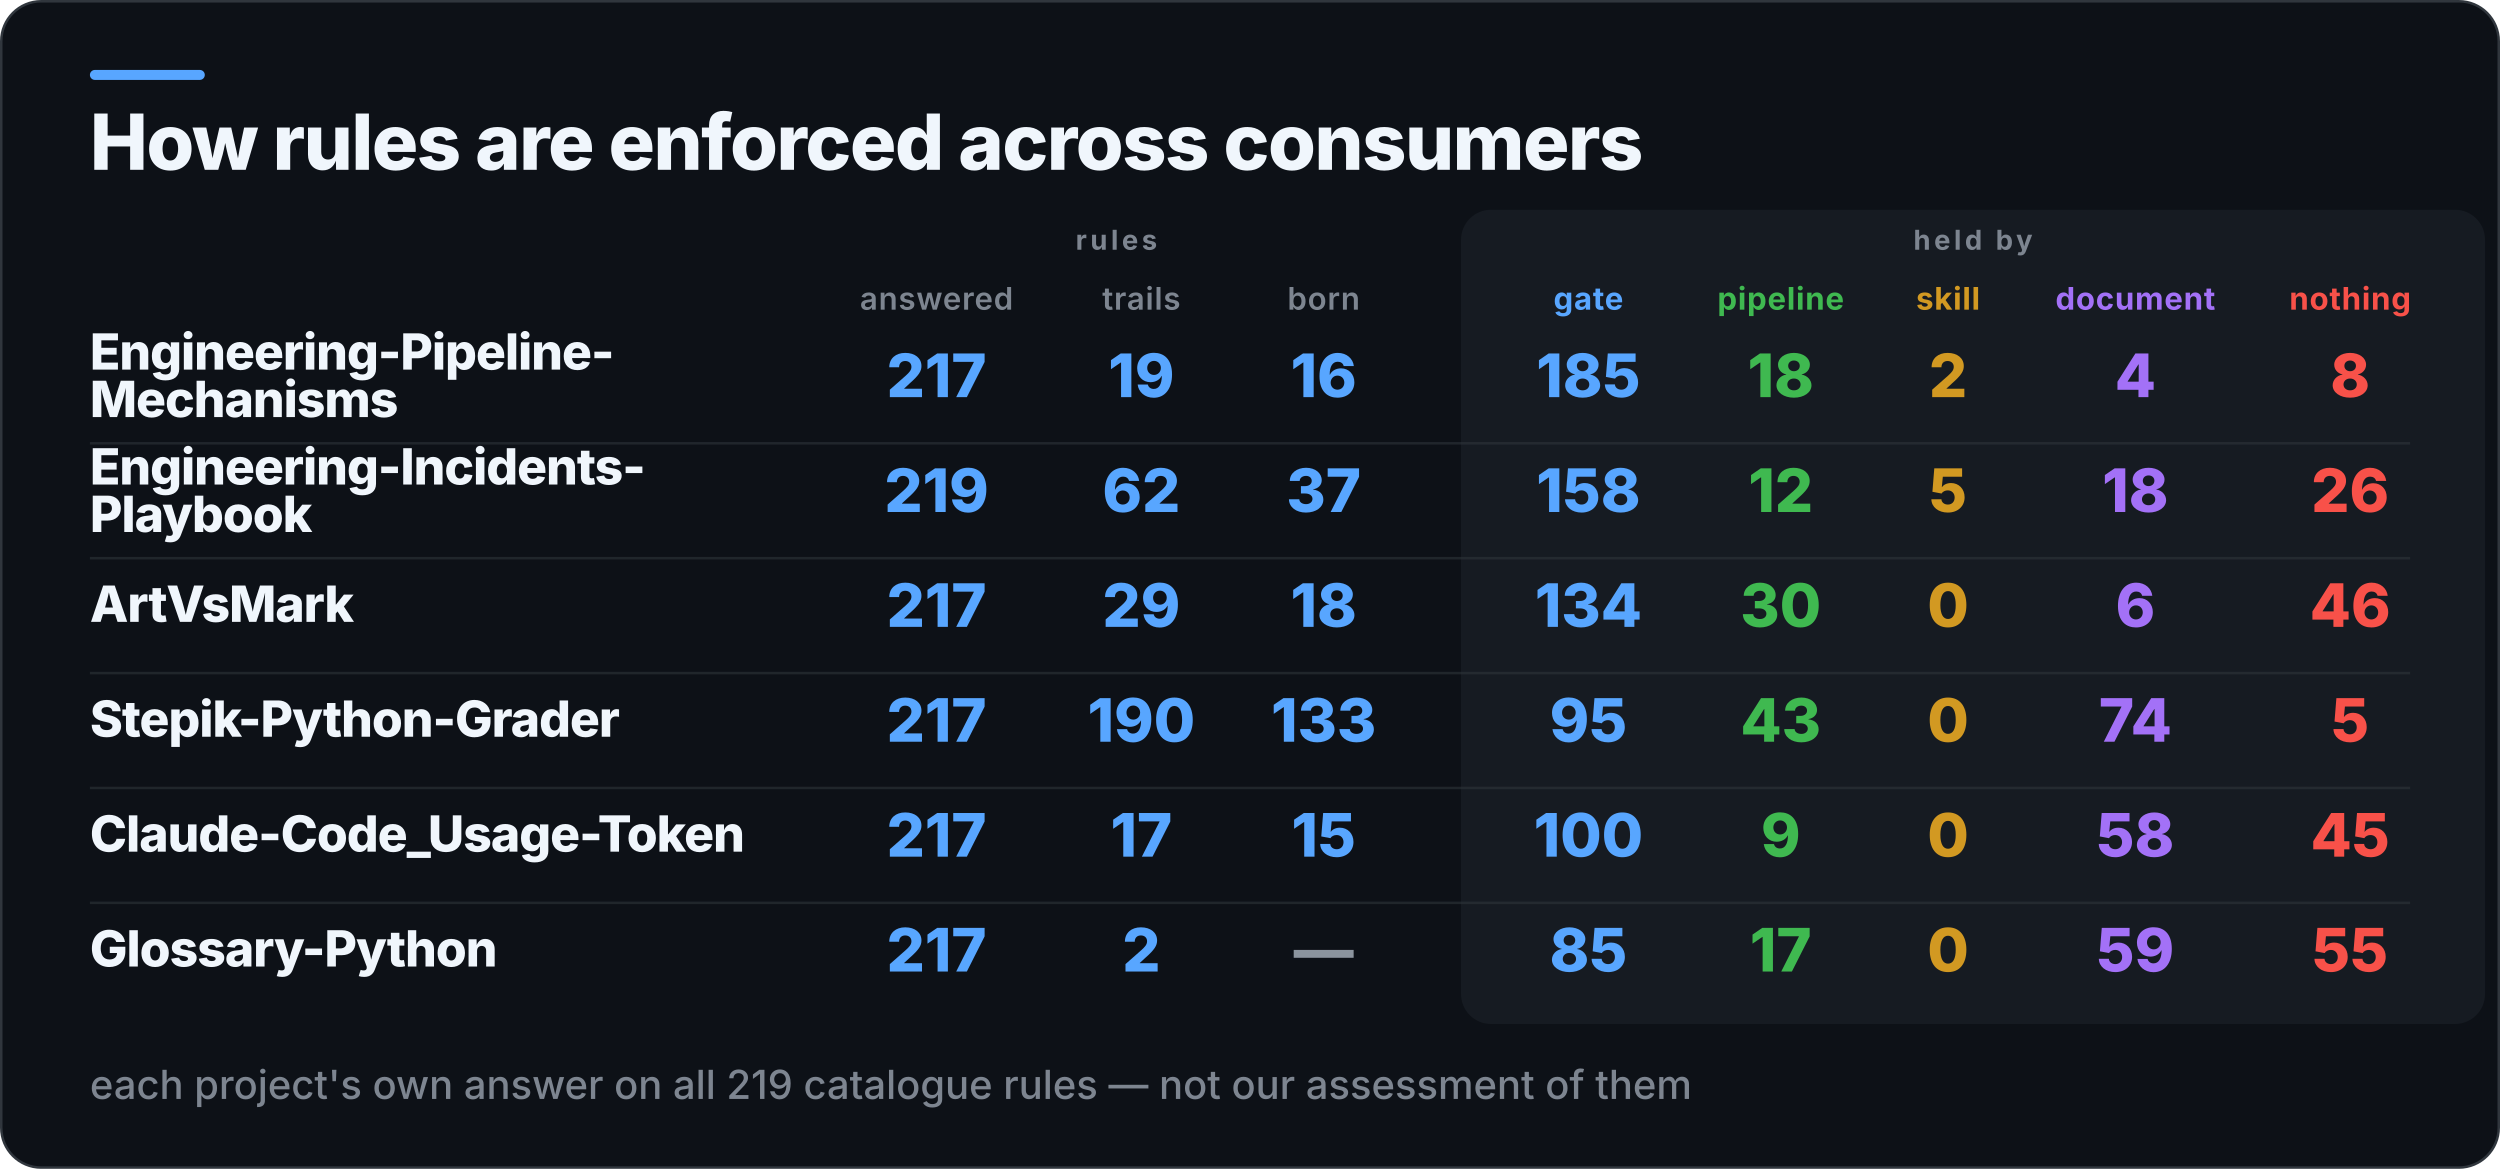
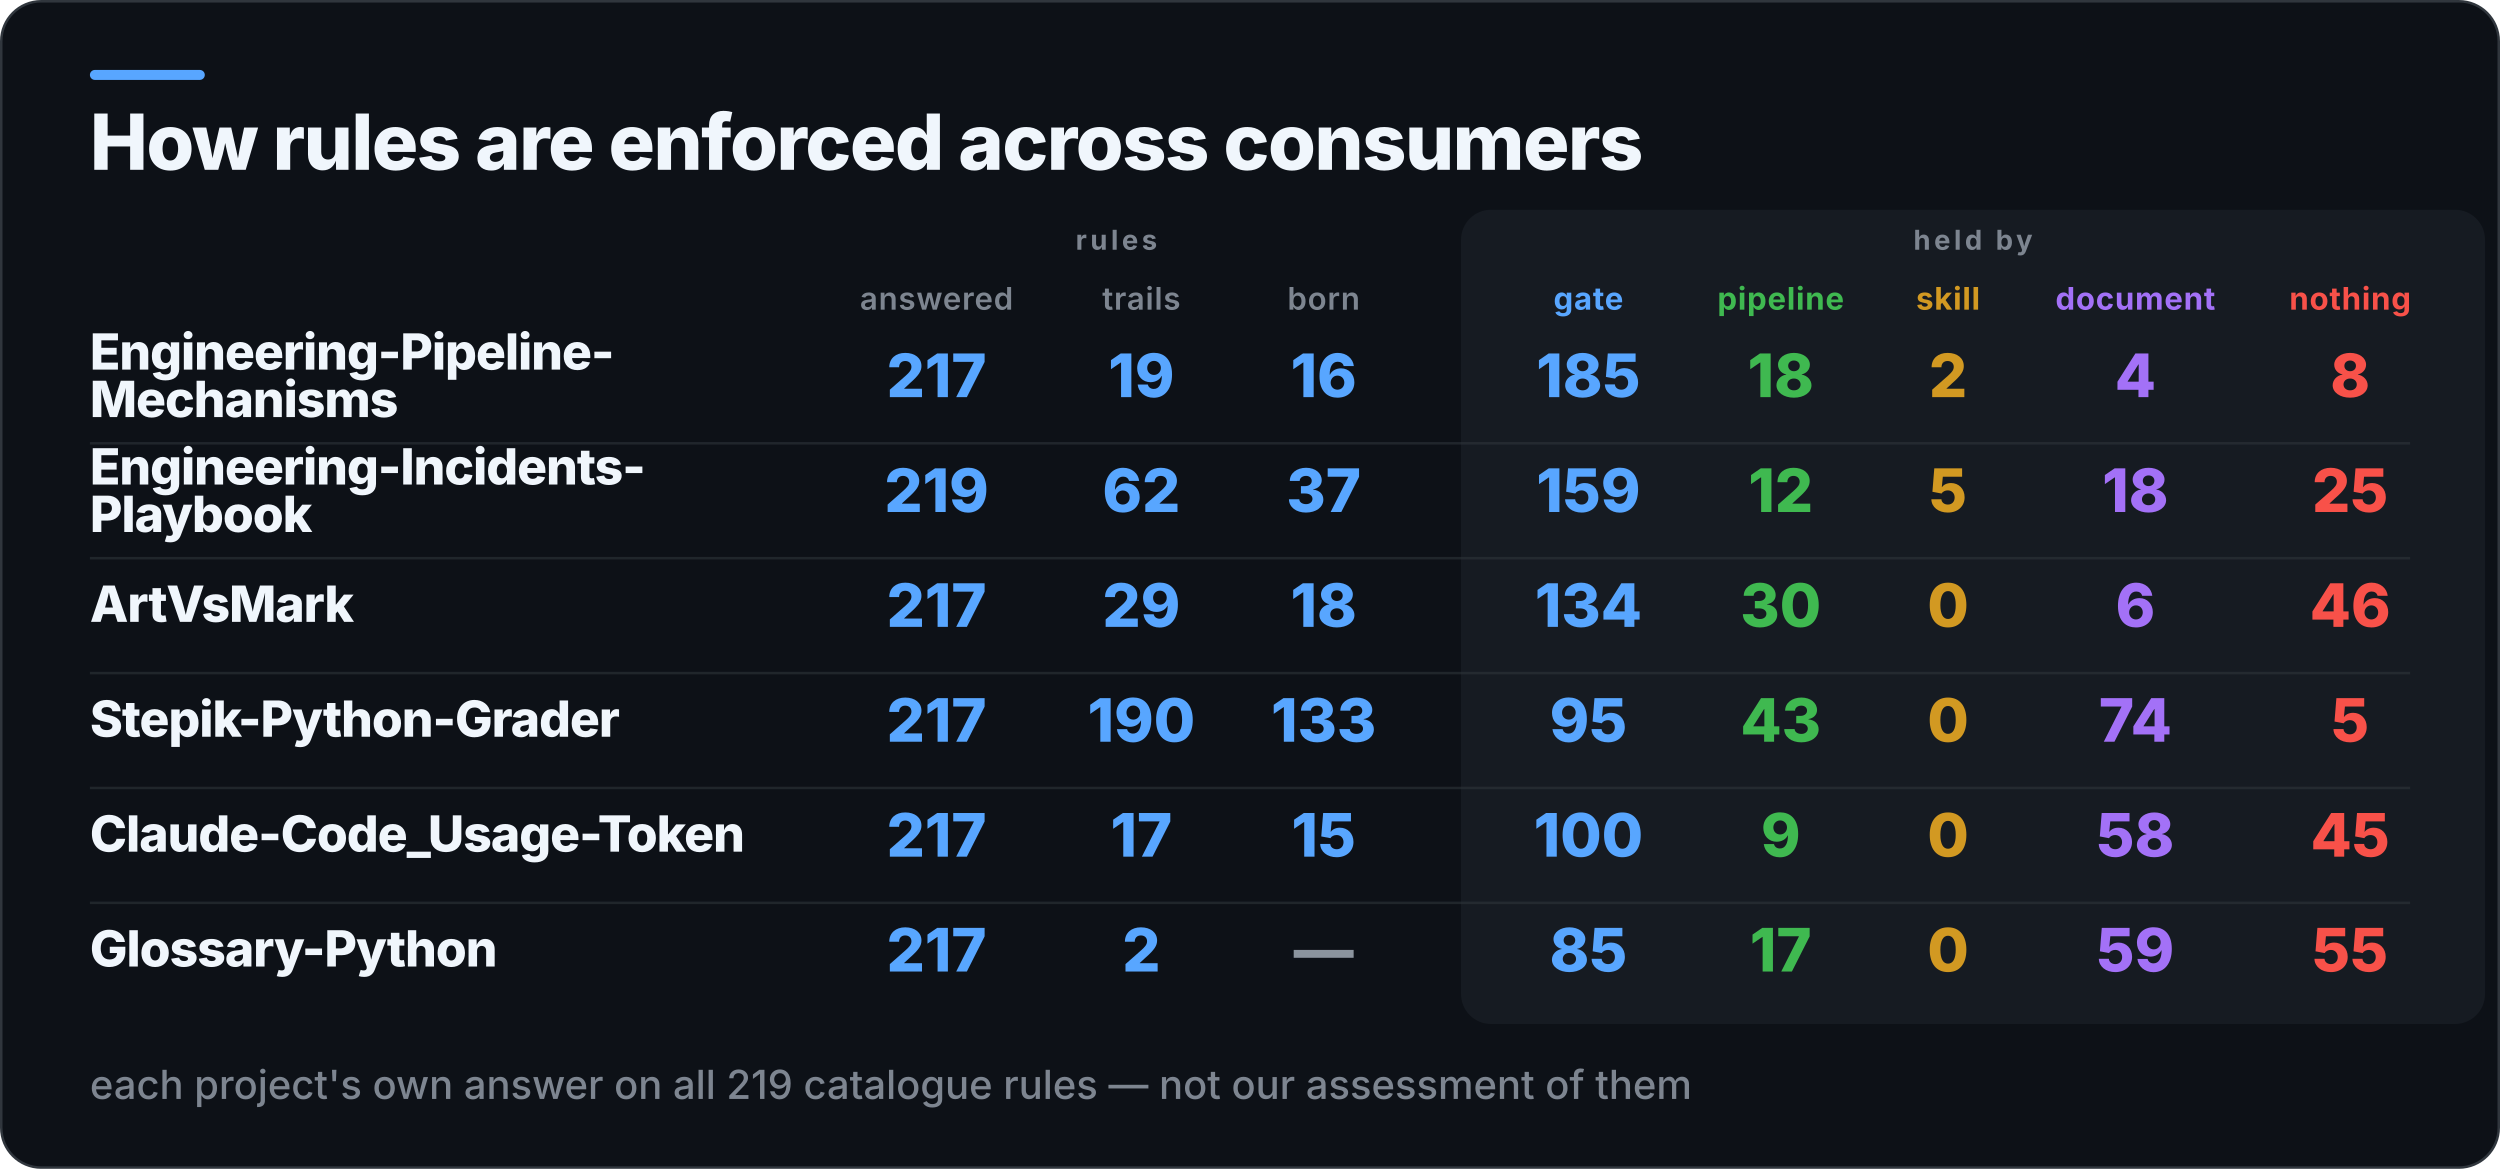
<svg xmlns="http://www.w3.org/2000/svg" width="1001" height="468" viewBox="0 0 1001 468" role="img" aria-label="How rules are enforced across consumers">
  <rect x="0.5" y="0.5" width="1000" height="467" rx="16" fill="#0D1117" stroke="#30363D" />
  <rect x="36" y="28" width="46" height="4" rx="2" fill="#58A6FF" />
  <rect x="585" y="84" width="410" height="326" rx="12" fill="#161B22" />
  <text x="36" y="68" fill="#F0F6FC" font-family="Inter,Segoe UI,Helvetica,Arial,sans-serif" font-size="31" font-weight="800" letter-spacing="-0.6">How rules are enforced across consumers</text>
  <text x="447" y="100" fill="#7D8590" font-family="Inter,Segoe UI,Helvetica,Arial,sans-serif" font-size="11" font-weight="700" letter-spacing="1.4" text-anchor="middle">rules</text>
  <text x="790" y="100" fill="#7D8590" font-family="Inter,Segoe UI,Helvetica,Arial,sans-serif" font-size="11" font-weight="700" letter-spacing="1.4" text-anchor="middle">held by</text>
  <text x="375" y="124" fill="#7D8590" font-family="Inter,Segoe UI,Helvetica,Arial,sans-serif" font-size="12.5" font-weight="600" letter-spacing="0.3" text-anchor="middle">answered</text>
  <text x="457" y="124" fill="#7D8590" font-family="Inter,Segoe UI,Helvetica,Arial,sans-serif" font-size="12.5" font-weight="600" letter-spacing="0.3" text-anchor="middle">trails</text>
  <text x="530" y="124" fill="#7D8590" font-family="Inter,Segoe UI,Helvetica,Arial,sans-serif" font-size="12.5" font-weight="600" letter-spacing="0.3" text-anchor="middle">born</text>
  <text x="636" y="124" fill="#58A6FF" font-family="Inter,Segoe UI,Helvetica,Arial,sans-serif" font-size="12.5" font-weight="700" letter-spacing="0.3" text-anchor="middle">gate</text>
  <text x="713" y="124" fill="#3FB950" font-family="Inter,Segoe UI,Helvetica,Arial,sans-serif" font-size="12.5" font-weight="700" letter-spacing="0.3" text-anchor="middle">pipeline</text>
  <text x="780" y="124" fill="#D29922" font-family="Inter,Segoe UI,Helvetica,Arial,sans-serif" font-size="12.5" font-weight="700" letter-spacing="0.3" text-anchor="middle">skill</text>
  <text x="855" y="124" fill="#A371F7" font-family="Inter,Segoe UI,Helvetica,Arial,sans-serif" font-size="12.5" font-weight="700" letter-spacing="0.3" text-anchor="middle">document</text>
  <text x="941" y="124" fill="#F85149" font-family="Inter,Segoe UI,Helvetica,Arial,sans-serif" font-size="12.5" font-weight="700" letter-spacing="0.3" text-anchor="middle">nothing</text>
  <text x="36" y="148" fill="#F0F6FC" font-family="Inter,Segoe UI,Helvetica,Arial,sans-serif" font-size="20" font-weight="800" letter-spacing="-0.4">Engineering-Pipeline-</text>
  <text x="36" y="167" fill="#F0F6FC" font-family="Inter,Segoe UI,Helvetica,Arial,sans-serif" font-size="20" font-weight="800" letter-spacing="-0.4">Mechanisms</text>
  <text x="375" y="159" fill="#58A6FF" font-family="Inter,Segoe UI,Helvetica,Arial,sans-serif" font-size="24" font-weight="800" text-anchor="middle">217</text>
  <text x="457" y="159" fill="#58A6FF" font-family="Inter,Segoe UI,Helvetica,Arial,sans-serif" font-size="24" font-weight="800" text-anchor="middle">19</text>
  <text x="530" y="159" fill="#58A6FF" font-family="Inter,Segoe UI,Helvetica,Arial,sans-serif" font-size="24" font-weight="800" text-anchor="middle">16</text>
  <text x="636" y="159" fill="#58A6FF" font-family="Inter,Segoe UI,Helvetica,Arial,sans-serif" font-size="24" font-weight="800" text-anchor="middle">185</text>
  <text x="713" y="159" fill="#3FB950" font-family="Inter,Segoe UI,Helvetica,Arial,sans-serif" font-size="24" font-weight="800" text-anchor="middle">18</text>
  <text x="780" y="159" fill="#D29922" font-family="Inter,Segoe UI,Helvetica,Arial,sans-serif" font-size="24" font-weight="800" text-anchor="middle">2</text>
  <text x="855" y="159" fill="#A371F7" font-family="Inter,Segoe UI,Helvetica,Arial,sans-serif" font-size="24" font-weight="800" text-anchor="middle">4</text>
  <text x="941" y="159" fill="#F85149" font-family="Inter,Segoe UI,Helvetica,Arial,sans-serif" font-size="24" font-weight="800" text-anchor="middle">8</text>
  <rect x="36" y="177" width="929" height="1" fill="#30363D" opacity="0.55" />
  <text x="36" y="194" fill="#F0F6FC" font-family="Inter,Segoe UI,Helvetica,Arial,sans-serif" font-size="20" font-weight="800" letter-spacing="-0.4">Engineering-Incidents-</text>
  <text x="36" y="213" fill="#F0F6FC" font-family="Inter,Segoe UI,Helvetica,Arial,sans-serif" font-size="20" font-weight="800" letter-spacing="-0.4">Playbook</text>
  <text x="375" y="205" fill="#58A6FF" font-family="Inter,Segoe UI,Helvetica,Arial,sans-serif" font-size="24" font-weight="800" text-anchor="middle">219</text>
  <text x="457" y="205" fill="#58A6FF" font-family="Inter,Segoe UI,Helvetica,Arial,sans-serif" font-size="24" font-weight="800" text-anchor="middle">62</text>
  <text x="530" y="205" fill="#58A6FF" font-family="Inter,Segoe UI,Helvetica,Arial,sans-serif" font-size="24" font-weight="800" text-anchor="middle">37</text>
-   <text x="636" y="205" fill="#58A6FF" font-family="Inter,Segoe UI,Helvetica,Arial,sans-serif" font-size="24" font-weight="800" text-anchor="middle">158</text>
+   <text x="636" y="205" fill="#58A6FF" font-family="Inter,Segoe UI,Helvetica,Arial,sans-serif" font-size="24" font-weight="800" text-anchor="middle">159</text>
  <text x="713" y="205" fill="#3FB950" font-family="Inter,Segoe UI,Helvetica,Arial,sans-serif" font-size="24" font-weight="800" text-anchor="middle">12</text>
  <text x="780" y="205" fill="#D29922" font-family="Inter,Segoe UI,Helvetica,Arial,sans-serif" font-size="24" font-weight="800" text-anchor="middle">5</text>
  <text x="855" y="205" fill="#A371F7" font-family="Inter,Segoe UI,Helvetica,Arial,sans-serif" font-size="24" font-weight="800" text-anchor="middle">18</text>
-   <text x="941" y="205" fill="#F85149" font-family="Inter,Segoe UI,Helvetica,Arial,sans-serif" font-size="24" font-weight="800" text-anchor="middle">26</text>
+   <text x="941" y="205" fill="#F85149" font-family="Inter,Segoe UI,Helvetica,Arial,sans-serif" font-size="24" font-weight="800" text-anchor="middle">25</text>
  <rect x="36" y="223" width="929" height="1" fill="#30363D" opacity="0.55" />
  <text x="36" y="249" fill="#F0F6FC" font-family="Inter,Segoe UI,Helvetica,Arial,sans-serif" font-size="20" font-weight="800" letter-spacing="-0.4">ArtVsMark</text>
  <text x="375" y="251" fill="#58A6FF" font-family="Inter,Segoe UI,Helvetica,Arial,sans-serif" font-size="24" font-weight="800" text-anchor="middle">217</text>
  <text x="457" y="251" fill="#58A6FF" font-family="Inter,Segoe UI,Helvetica,Arial,sans-serif" font-size="24" font-weight="800" text-anchor="middle">29</text>
  <text x="530" y="251" fill="#58A6FF" font-family="Inter,Segoe UI,Helvetica,Arial,sans-serif" font-size="24" font-weight="800" text-anchor="middle">18</text>
  <text x="636" y="251" fill="#58A6FF" font-family="Inter,Segoe UI,Helvetica,Arial,sans-serif" font-size="24" font-weight="800" text-anchor="middle">134</text>
  <text x="713" y="251" fill="#3FB950" font-family="Inter,Segoe UI,Helvetica,Arial,sans-serif" font-size="24" font-weight="800" text-anchor="middle">30</text>
  <text x="780" y="251" fill="#D29922" font-family="Inter,Segoe UI,Helvetica,Arial,sans-serif" font-size="24" font-weight="800" text-anchor="middle">0</text>
  <text x="855" y="251" fill="#A371F7" font-family="Inter,Segoe UI,Helvetica,Arial,sans-serif" font-size="24" font-weight="800" text-anchor="middle">6</text>
  <text x="941" y="251" fill="#F85149" font-family="Inter,Segoe UI,Helvetica,Arial,sans-serif" font-size="24" font-weight="800" text-anchor="middle">46</text>
  <rect x="36" y="269" width="929" height="1" fill="#30363D" opacity="0.55" />
  <text x="36" y="295" fill="#F0F6FC" font-family="Inter,Segoe UI,Helvetica,Arial,sans-serif" font-size="20" font-weight="800" letter-spacing="-0.4">Stepik-Python-Grader</text>
  <text x="375" y="297" fill="#58A6FF" font-family="Inter,Segoe UI,Helvetica,Arial,sans-serif" font-size="24" font-weight="800" text-anchor="middle">217</text>
  <text x="457" y="297" fill="#58A6FF" font-family="Inter,Segoe UI,Helvetica,Arial,sans-serif" font-size="24" font-weight="800" text-anchor="middle">190</text>
  <text x="530" y="297" fill="#58A6FF" font-family="Inter,Segoe UI,Helvetica,Arial,sans-serif" font-size="24" font-weight="800" text-anchor="middle">133</text>
  <text x="636" y="297" fill="#58A6FF" font-family="Inter,Segoe UI,Helvetica,Arial,sans-serif" font-size="24" font-weight="800" text-anchor="middle">95</text>
  <text x="713" y="297" fill="#3FB950" font-family="Inter,Segoe UI,Helvetica,Arial,sans-serif" font-size="24" font-weight="800" text-anchor="middle">43</text>
  <text x="780" y="297" fill="#D29922" font-family="Inter,Segoe UI,Helvetica,Arial,sans-serif" font-size="24" font-weight="800" text-anchor="middle">0</text>
  <text x="855" y="297" fill="#A371F7" font-family="Inter,Segoe UI,Helvetica,Arial,sans-serif" font-size="24" font-weight="800" text-anchor="middle">74</text>
  <text x="941" y="297" fill="#F85149" font-family="Inter,Segoe UI,Helvetica,Arial,sans-serif" font-size="24" font-weight="800" text-anchor="middle">5</text>
  <rect x="36" y="315" width="929" height="1" fill="#30363D" opacity="0.55" />
  <text x="36" y="341" fill="#F0F6FC" font-family="Inter,Segoe UI,Helvetica,Arial,sans-serif" font-size="20" font-weight="800" letter-spacing="-0.4">Claude-Code_Usage-Token</text>
  <text x="375" y="343" fill="#58A6FF" font-family="Inter,Segoe UI,Helvetica,Arial,sans-serif" font-size="24" font-weight="800" text-anchor="middle">217</text>
  <text x="457" y="343" fill="#58A6FF" font-family="Inter,Segoe UI,Helvetica,Arial,sans-serif" font-size="24" font-weight="800" text-anchor="middle">17</text>
  <text x="530" y="343" fill="#58A6FF" font-family="Inter,Segoe UI,Helvetica,Arial,sans-serif" font-size="24" font-weight="800" text-anchor="middle">15</text>
  <text x="636" y="343" fill="#58A6FF" font-family="Inter,Segoe UI,Helvetica,Arial,sans-serif" font-size="24" font-weight="800" text-anchor="middle">100</text>
  <text x="713" y="343" fill="#3FB950" font-family="Inter,Segoe UI,Helvetica,Arial,sans-serif" font-size="24" font-weight="800" text-anchor="middle">9</text>
  <text x="780" y="343" fill="#D29922" font-family="Inter,Segoe UI,Helvetica,Arial,sans-serif" font-size="24" font-weight="800" text-anchor="middle">0</text>
  <text x="855" y="343" fill="#A371F7" font-family="Inter,Segoe UI,Helvetica,Arial,sans-serif" font-size="24" font-weight="800" text-anchor="middle">58</text>
  <text x="941" y="343" fill="#F85149" font-family="Inter,Segoe UI,Helvetica,Arial,sans-serif" font-size="24" font-weight="800" text-anchor="middle">45</text>
  <rect x="36" y="361" width="929" height="1" fill="#30363D" opacity="0.55" />
  <text x="36" y="387" fill="#F0F6FC" font-family="Inter,Segoe UI,Helvetica,Arial,sans-serif" font-size="20" font-weight="800" letter-spacing="-0.4">Glossary-Python</text>
  <text x="375" y="389" fill="#58A6FF" font-family="Inter,Segoe UI,Helvetica,Arial,sans-serif" font-size="24" font-weight="800" text-anchor="middle">217</text>
  <text x="457" y="389" fill="#58A6FF" font-family="Inter,Segoe UI,Helvetica,Arial,sans-serif" font-size="24" font-weight="800" text-anchor="middle">2</text>
  <text x="530" y="389" fill="#8B949E" font-family="Inter,Segoe UI,Helvetica,Arial,sans-serif" font-size="24" font-weight="800" text-anchor="middle">—</text>
  <text x="636" y="389" fill="#58A6FF" font-family="Inter,Segoe UI,Helvetica,Arial,sans-serif" font-size="24" font-weight="800" text-anchor="middle">85</text>
  <text x="713" y="389" fill="#3FB950" font-family="Inter,Segoe UI,Helvetica,Arial,sans-serif" font-size="24" font-weight="800" text-anchor="middle">17</text>
  <text x="780" y="389" fill="#D29922" font-family="Inter,Segoe UI,Helvetica,Arial,sans-serif" font-size="24" font-weight="800" text-anchor="middle">0</text>
  <text x="855" y="389" fill="#A371F7" font-family="Inter,Segoe UI,Helvetica,Arial,sans-serif" font-size="24" font-weight="800" text-anchor="middle">59</text>
  <text x="941" y="389" fill="#F85149" font-family="Inter,Segoe UI,Helvetica,Arial,sans-serif" font-size="24" font-weight="800" text-anchor="middle">55</text>
  <text x="36" y="440" fill="#7D8590" font-family="Inter,Segoe UI,Helvetica,Arial,sans-serif" font-size="16" font-weight="500">each project's own answer on all 219 catalogue rules — not our assessment of them</text>
</svg>
